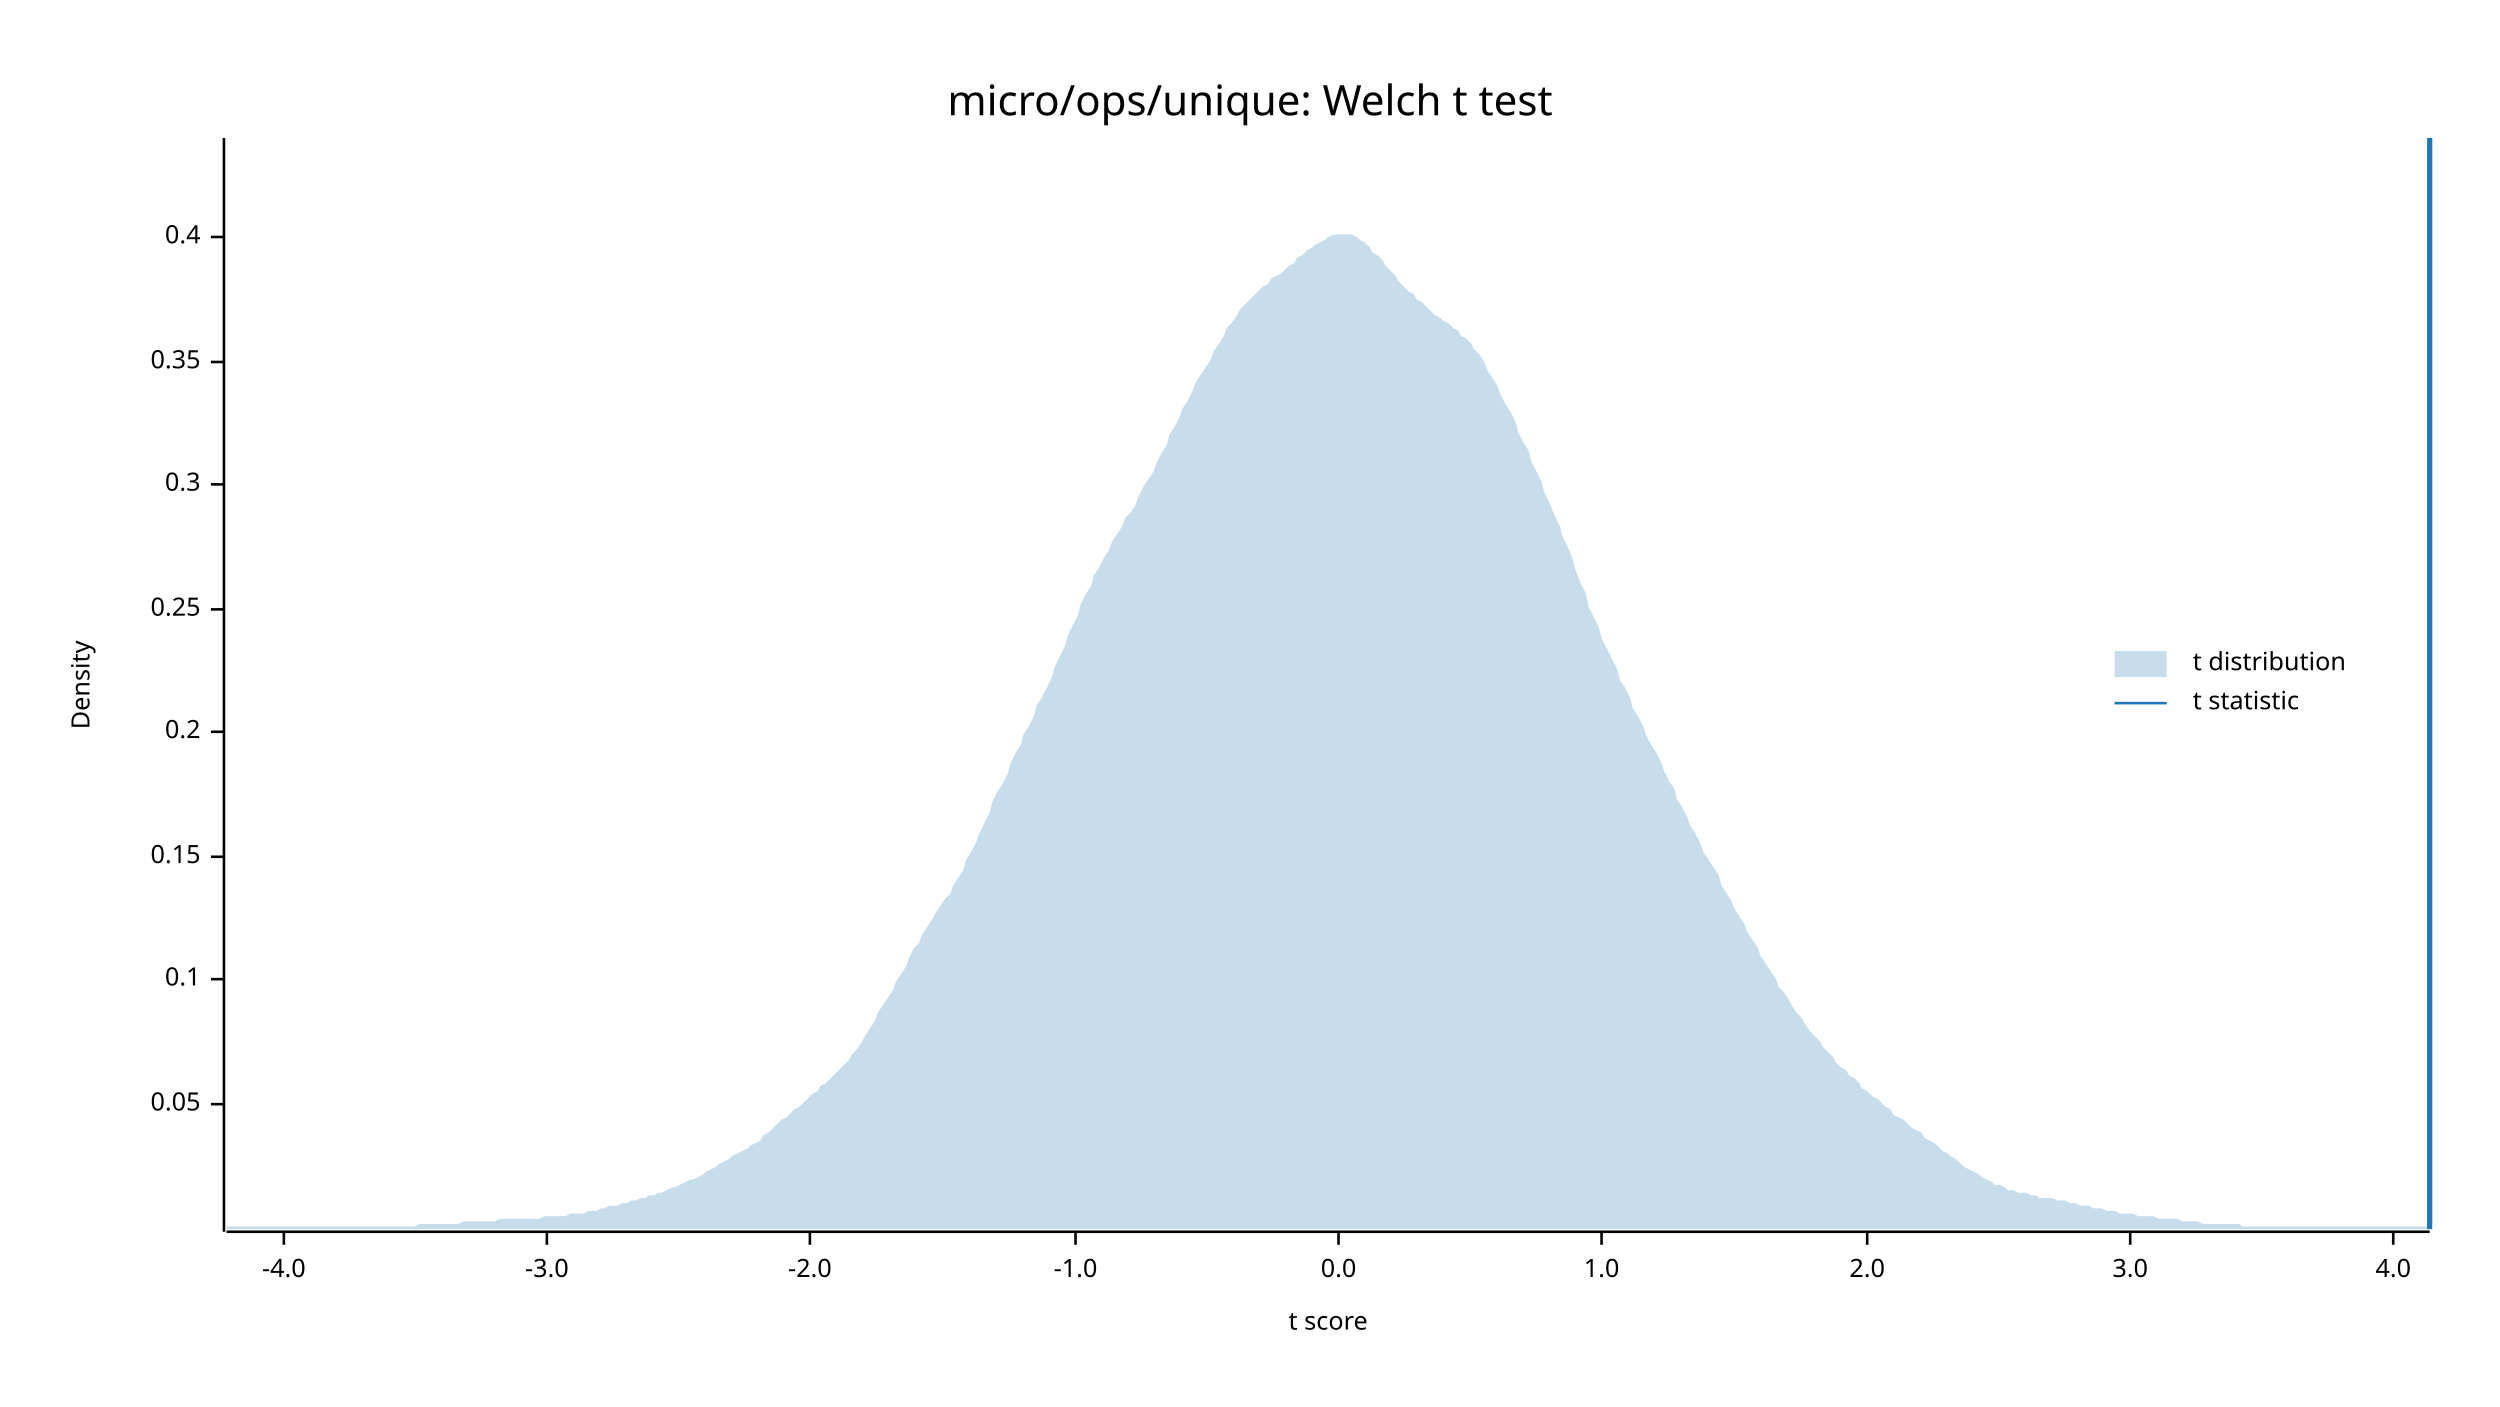
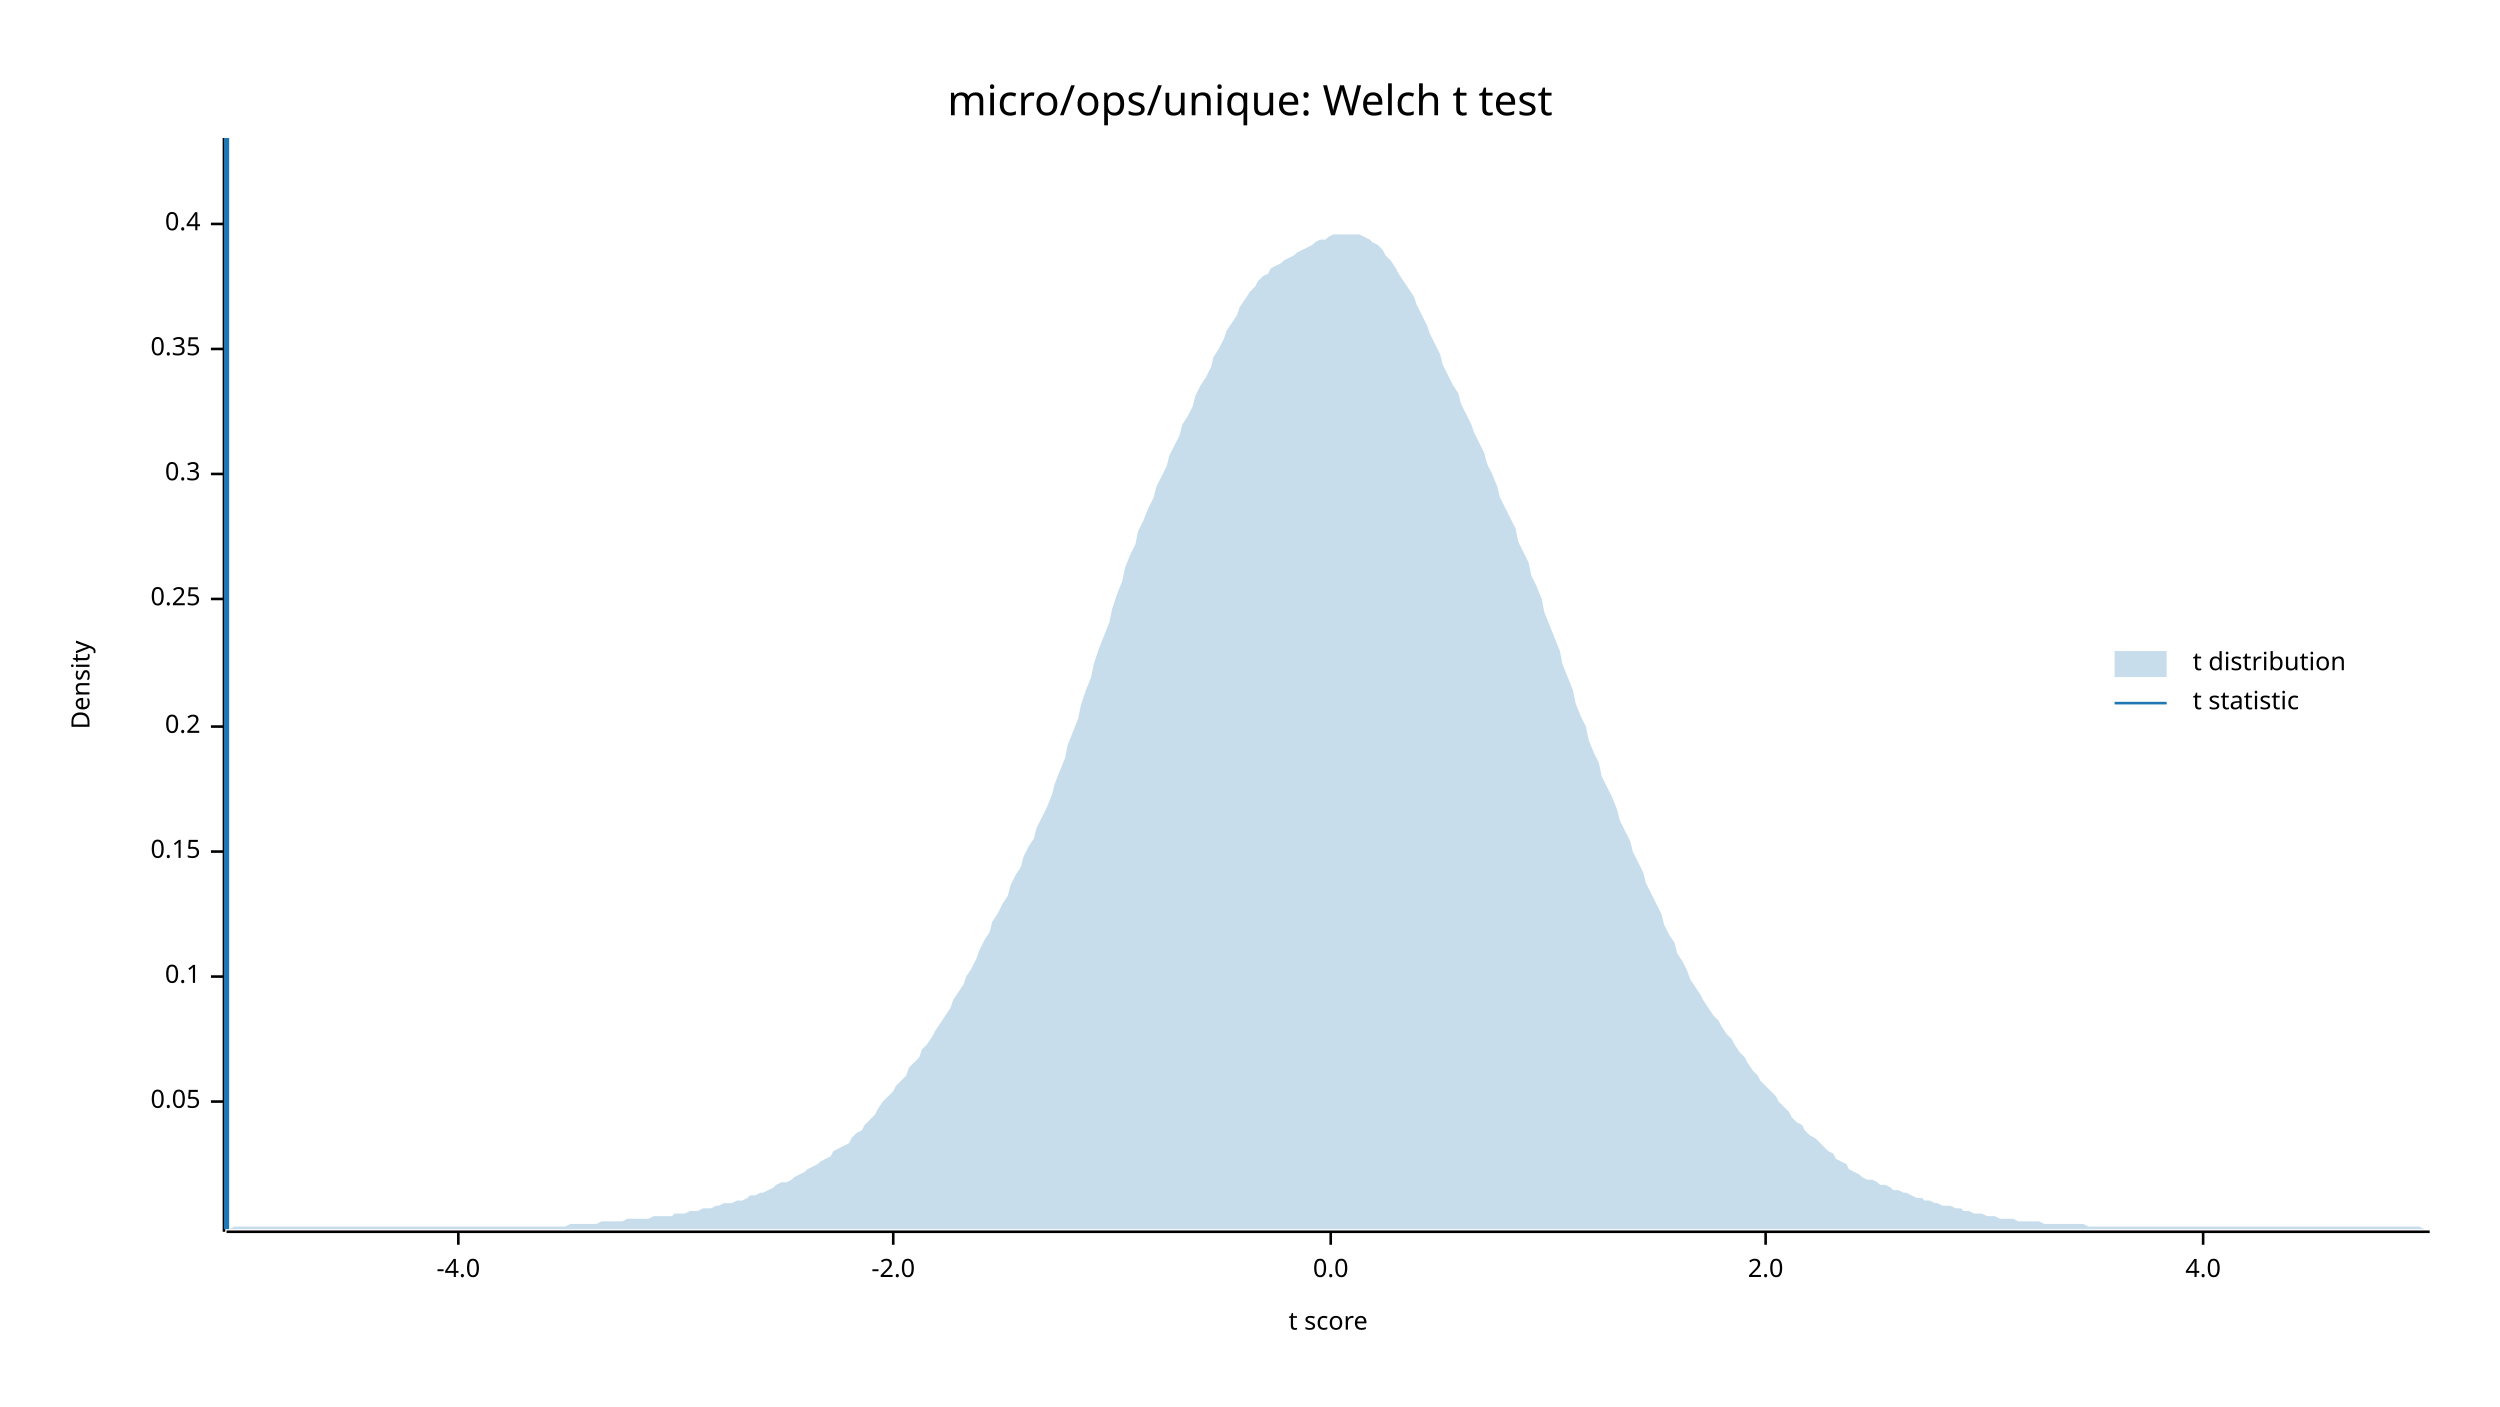
<svg xmlns="http://www.w3.org/2000/svg" width="960" height="540" viewBox="0 0 960 540">
  <text x="480" y="32" dy="0.76em" text-anchor="middle" font-family="sans-serif" font-size="16.129" opacity="1" fill="#000000">
micro/ops/unique: Welch t test
</text>
  <text x="27" y="263" dy="0.76em" text-anchor="middle" font-family="sans-serif" font-size="9.677" opacity="1" fill="#000000" transform="rotate(270, 27, 263)">
Density
</text>
  <text x="510" y="513" dy="-0.5ex" text-anchor="middle" font-family="sans-serif" font-size="9.677" opacity="1" fill="#000000">
t score
</text>
  <polyline fill="none" opacity="1" stroke="#000000" stroke-width="1" points="86,53 86,473 " />
-   <text x="77" y="424" dy="0.5ex" text-anchor="end" font-family="sans-serif" font-size="9.677" opacity="1" fill="#000000">
+   <text x="77" y="423" dy="0.5ex" text-anchor="end" font-family="sans-serif" font-size="9.677" opacity="1" fill="#000000">
0.05
</text>
-   <polyline fill="none" opacity="1" stroke="#000000" stroke-width="1" points="81,424 86,424 " />
-   <text x="77" y="376" dy="0.5ex" text-anchor="end" font-family="sans-serif" font-size="9.677" opacity="1" fill="#000000">
+   <polyline fill="none" opacity="1" stroke="#000000" stroke-width="1" points="81,423 86,423 " />
+   <text x="77" y="375" dy="0.5ex" text-anchor="end" font-family="sans-serif" font-size="9.677" opacity="1" fill="#000000">
0.1
</text>
-   <polyline fill="none" opacity="1" stroke="#000000" stroke-width="1" points="81,376 86,376 " />
-   <text x="77" y="329" dy="0.5ex" text-anchor="end" font-family="sans-serif" font-size="9.677" opacity="1" fill="#000000">
+   <polyline fill="none" opacity="1" stroke="#000000" stroke-width="1" points="81,375 86,375 " />
+   <text x="77" y="327" dy="0.5ex" text-anchor="end" font-family="sans-serif" font-size="9.677" opacity="1" fill="#000000">
0.15
</text>
-   <polyline fill="none" opacity="1" stroke="#000000" stroke-width="1" points="81,329 86,329 " />
-   <text x="77" y="281" dy="0.5ex" text-anchor="end" font-family="sans-serif" font-size="9.677" opacity="1" fill="#000000">
+   <polyline fill="none" opacity="1" stroke="#000000" stroke-width="1" points="81,327 86,327 " />
+   <text x="77" y="279" dy="0.5ex" text-anchor="end" font-family="sans-serif" font-size="9.677" opacity="1" fill="#000000">
0.2
</text>
-   <polyline fill="none" opacity="1" stroke="#000000" stroke-width="1" points="81,281 86,281 " />
-   <text x="77" y="234" dy="0.5ex" text-anchor="end" font-family="sans-serif" font-size="9.677" opacity="1" fill="#000000">
+   <polyline fill="none" opacity="1" stroke="#000000" stroke-width="1" points="81,279 86,279 " />
+   <text x="77" y="230" dy="0.5ex" text-anchor="end" font-family="sans-serif" font-size="9.677" opacity="1" fill="#000000">
0.25
</text>
-   <polyline fill="none" opacity="1" stroke="#000000" stroke-width="1" points="81,234 86,234 " />
-   <text x="77" y="186" dy="0.5ex" text-anchor="end" font-family="sans-serif" font-size="9.677" opacity="1" fill="#000000">
+   <polyline fill="none" opacity="1" stroke="#000000" stroke-width="1" points="81,230 86,230 " />
+   <text x="77" y="182" dy="0.5ex" text-anchor="end" font-family="sans-serif" font-size="9.677" opacity="1" fill="#000000">
0.3
</text>
-   <polyline fill="none" opacity="1" stroke="#000000" stroke-width="1" points="81,186 86,186 " />
-   <text x="77" y="139" dy="0.5ex" text-anchor="end" font-family="sans-serif" font-size="9.677" opacity="1" fill="#000000">
+   <polyline fill="none" opacity="1" stroke="#000000" stroke-width="1" points="81,182 86,182 " />
+   <text x="77" y="134" dy="0.5ex" text-anchor="end" font-family="sans-serif" font-size="9.677" opacity="1" fill="#000000">
0.35
</text>
-   <polyline fill="none" opacity="1" stroke="#000000" stroke-width="1" points="81,139 86,139 " />
-   <text x="77" y="91" dy="0.5ex" text-anchor="end" font-family="sans-serif" font-size="9.677" opacity="1" fill="#000000">
+   <polyline fill="none" opacity="1" stroke="#000000" stroke-width="1" points="81,134 86,134 " />
+   <text x="77" y="86" dy="0.5ex" text-anchor="end" font-family="sans-serif" font-size="9.677" opacity="1" fill="#000000">
0.4
</text>
-   <polyline fill="none" opacity="1" stroke="#000000" stroke-width="1" points="81,91 86,91 " />
+   <polyline fill="none" opacity="1" stroke="#000000" stroke-width="1" points="81,86 86,86 " />
  <polyline fill="none" opacity="1" stroke="#000000" stroke-width="1" points="87,473 933,473 " />
-   <text x="109" y="483" dy="0.76em" text-anchor="middle" font-family="sans-serif" font-size="9.677" opacity="1" fill="#000000">
+   <text x="176" y="483" dy="0.76em" text-anchor="middle" font-family="sans-serif" font-size="9.677" opacity="1" fill="#000000">
-4.0
</text>
-   <polyline fill="none" opacity="1" stroke="#000000" stroke-width="1" points="109,473 109,478 " />
-   <text x="210" y="483" dy="0.76em" text-anchor="middle" font-family="sans-serif" font-size="9.677" opacity="1" fill="#000000">
- -3.0
- </text>
-   <polyline fill="none" opacity="1" stroke="#000000" stroke-width="1" points="210,473 210,478 " />
-   <text x="311" y="483" dy="0.76em" text-anchor="middle" font-family="sans-serif" font-size="9.677" opacity="1" fill="#000000">
+   <polyline fill="none" opacity="1" stroke="#000000" stroke-width="1" points="176,473 176,478 " />
+   <text x="343" y="483" dy="0.76em" text-anchor="middle" font-family="sans-serif" font-size="9.677" opacity="1" fill="#000000">
-2.0
</text>
-   <polyline fill="none" opacity="1" stroke="#000000" stroke-width="1" points="311,473 311,478 " />
-   <text x="413" y="483" dy="0.76em" text-anchor="middle" font-family="sans-serif" font-size="9.677" opacity="1" fill="#000000">
- -1.0
- </text>
-   <polyline fill="none" opacity="1" stroke="#000000" stroke-width="1" points="413,473 413,478 " />
-   <text x="514" y="483" dy="0.76em" text-anchor="middle" font-family="sans-serif" font-size="9.677" opacity="1" fill="#000000">
+   <polyline fill="none" opacity="1" stroke="#000000" stroke-width="1" points="343,473 343,478 " />
+   <text x="511" y="483" dy="0.76em" text-anchor="middle" font-family="sans-serif" font-size="9.677" opacity="1" fill="#000000">
0.0
</text>
-   <polyline fill="none" opacity="1" stroke="#000000" stroke-width="1" points="514,473 514,478 " />
-   <text x="615" y="483" dy="0.76em" text-anchor="middle" font-family="sans-serif" font-size="9.677" opacity="1" fill="#000000">
- 1.0
- </text>
-   <polyline fill="none" opacity="1" stroke="#000000" stroke-width="1" points="615,473 615,478 " />
-   <text x="717" y="483" dy="0.76em" text-anchor="middle" font-family="sans-serif" font-size="9.677" opacity="1" fill="#000000">
+   <polyline fill="none" opacity="1" stroke="#000000" stroke-width="1" points="511,473 511,478 " />
+   <text x="678" y="483" dy="0.76em" text-anchor="middle" font-family="sans-serif" font-size="9.677" opacity="1" fill="#000000">
2.0
</text>
-   <polyline fill="none" opacity="1" stroke="#000000" stroke-width="1" points="717,473 717,478 " />
-   <text x="818" y="483" dy="0.76em" text-anchor="middle" font-family="sans-serif" font-size="9.677" opacity="1" fill="#000000">
- 3.0
- </text>
-   <polyline fill="none" opacity="1" stroke="#000000" stroke-width="1" points="818,473 818,478 " />
-   <text x="919" y="483" dy="0.76em" text-anchor="middle" font-family="sans-serif" font-size="9.677" opacity="1" fill="#000000">
+   <polyline fill="none" opacity="1" stroke="#000000" stroke-width="1" points="678,473 678,478 " />
+   <text x="846" y="483" dy="0.76em" text-anchor="middle" font-family="sans-serif" font-size="9.677" opacity="1" fill="#000000">
4.0
</text>
-   <polyline fill="none" opacity="1" stroke="#000000" stroke-width="1" points="919,473 919,478 " />
-   <polygon opacity="0.25" fill="#1F78B4" points="87,471 88,471 90,471 92,471 93,471 95,471 97,471 98,471 100,471 102,471 103,471 105,471 107,471 109,471 110,471 112,471 114,471 115,471 117,471 119,471 120,471 122,471 124,471 125,471 127,471 129,471 131,471 132,471 134,471 136,471 137,471 139,471 141,471 142,471 144,471 146,471 148,471 149,471 151,471 153,471 154,471 156,471 158,471 159,471 161,470 163,470 164,470 166,470 168,470 170,470 171,470 173,470 175,470 176,470 178,469 180,469 181,469 183,469 185,469 187,469 188,469 190,469 192,468 193,468 195,468 197,468 198,468 200,468 202,468 203,468 205,468 207,468 209,467 210,467 212,467 214,467 215,467 217,467 219,466 220,466 222,466 224,466 226,465 227,465 229,465 231,464 232,464 234,463 236,463 237,463 239,462 241,462 242,461 244,461 246,460 248,460 249,459 251,459 253,458 254,458 256,457 258,456 259,456 261,455 263,454 265,453 266,453 268,452 270,451 271,450 273,449 275,448 276,447 278,446 280,445 281,444 283,443 285,442 287,441 288,440 290,439 292,438 293,436 295,435 297,433 298,432 300,430 302,429 304,427 305,426 307,425 309,423 310,422 312,420 314,419 315,417 317,416 319,414 320,413 322,411 324,409 326,407 327,405 329,403 331,400 332,398 334,395 336,392 337,389 339,386 341,383 343,380 344,377 346,374 348,371 349,368 351,364 353,362 354,359 356,356 358,353 359,351 361,348 363,345 365,343 366,340 368,337 370,334 371,330 373,327 375,323 376,320 378,316 380,312 381,308 383,304 385,301 387,297 388,293 390,289 392,286 393,282 395,279 397,275 398,271 400,268 402,264 404,260 405,256 407,252 409,248 410,244 412,240 414,236 415,232 417,228 419,225 420,221 422,218 424,214 426,211 427,208 429,205 431,202 432,199 434,197 436,194 437,191 439,187 441,184 443,181 444,178 446,174 448,171 449,167 451,164 453,160 454,157 456,154 458,150 459,147 461,144 463,141 465,138 466,135 468,132 470,129 471,126 473,124 475,121 476,119 478,117 480,115 482,113 483,112 485,110 487,109 488,107 490,106 492,105 493,104 495,102 497,101 498,99 500,98 502,96 504,95 505,94 507,93 509,92 510,91 512,90 514,90 515,90 517,90 519,90 521,91 522,92 524,93 526,95 527,97 529,98 531,100 532,102 534,104 536,106 537,108 539,110 541,112 543,113 544,115 546,116 548,118 549,119 551,121 553,122 554,123 556,124 558,126 560,127 561,129 563,130 565,132 566,134 568,136 570,139 571,142 573,145 575,148 576,151 578,155 580,158 582,162 583,166 585,170 587,173 588,177 590,181 592,185 593,189 595,193 597,198 599,202 600,206 602,210 604,215 605,219 607,224 609,228 610,233 612,237 614,241 615,245 617,249 619,253 621,257 622,261 624,264 626,268 627,272 629,275 631,279 632,282 634,286 636,289 638,293 639,296 641,300 643,303 644,307 646,310 648,314 649,317 651,320 653,324 654,327 656,330 658,333 660,336 661,340 663,343 665,346 666,349 668,352 670,355 671,358 673,361 675,364 676,367 678,370 680,373 682,376 683,379 685,381 687,384 688,386 690,389 692,391 693,393 695,396 697,398 699,400 700,402 702,404 704,406 705,408 707,410 709,411 710,413 712,414 714,416 715,418 717,419 719,421 721,422 722,423 724,425 726,426 727,428 729,429 731,430 732,431 734,433 736,434 738,435 739,437 741,438 743,439 744,440 746,442 748,443 749,444 751,445 753,447 754,448 756,449 758,450 760,451 761,452 763,453 765,454 766,455 768,455 770,456 771,457 773,457 775,458 777,458 778,458 780,459 782,459 783,460 785,460 787,460 788,460 790,461 792,461 793,461 795,462 797,462 799,463 800,463 802,463 804,464 805,464 807,464 809,465 810,465 812,465 814,466 816,466 817,466 819,466 821,467 822,467 824,467 826,467 827,467 829,468 831,468 832,468 834,468 836,468 838,469 839,469 841,469 843,469 844,469 846,470 848,470 849,470 851,470 853,470 855,470 856,470 858,470 860,470 861,471 863,471 865,471 866,471 868,471 870,471 871,471 873,471 875,471 877,471 878,471 880,471 882,471 883,471 885,471 887,471 888,471 890,471 892,471 894,471 895,471 897,471 899,471 900,471 902,471 904,471 905,471 907,471 909,471 910,471 912,471 914,471 916,471 917,471 919,471 921,471 922,471 924,471 926,471 927,471 929,471 931,471 933,471 933,472 87,472 " />
-   <polyline fill="none" opacity="1" stroke="#1F78B4" stroke-width="2" points="933,472 933,53 " />
+   <polyline fill="none" opacity="1" stroke="#000000" stroke-width="1" points="846,473 846,478 " />
+   <polygon opacity="0.25" fill="#1F78B4" points="87,472 88,472 90,471 92,471 93,471 95,471 97,471 98,471 100,471 102,471 103,471 105,471 107,471 109,471 110,471 112,471 114,471 115,471 117,471 119,471 120,471 122,471 124,471 125,471 127,471 129,471 131,471 132,471 134,471 136,471 137,471 139,471 141,471 142,471 144,471 146,471 148,471 149,471 151,471 153,471 154,471 156,471 158,471 159,471 161,471 163,471 164,471 166,471 168,471 170,471 171,471 173,471 175,471 176,471 178,471 180,471 181,471 183,471 185,471 187,471 188,471 190,471 192,471 193,471 195,471 197,471 198,471 200,471 202,471 203,471 205,471 207,471 209,471 210,471 212,471 214,471 215,471 217,471 219,470 220,470 222,470 224,470 226,470 227,470 229,470 231,469 232,469 234,469 236,469 237,469 239,469 241,468 242,468 244,468 246,468 248,468 249,468 251,467 253,467 254,467 256,467 258,467 259,466 261,466 263,466 265,465 266,465 268,465 270,464 271,464 273,464 275,463 276,463 278,462 280,462 281,462 283,461 285,461 287,460 288,459 290,459 292,458 293,458 295,457 297,456 298,455 300,454 302,454 304,453 305,452 307,451 309,450 310,449 312,448 314,447 315,446 317,445 319,444 320,442 322,441 324,440 326,439 327,437 329,435 331,434 332,432 334,430 336,428 337,426 339,423 341,421 343,419 344,417 346,415 348,413 349,410 351,408 353,406 354,403 356,401 358,398 359,396 361,393 363,390 365,387 366,384 368,381 370,378 371,375 373,372 375,368 376,365 378,361 380,358 381,354 383,351 385,347 387,344 388,340 390,336 392,333 393,329 395,325 397,322 398,318 400,314 402,310 404,305 405,301 407,296 409,291 410,286 412,281 414,276 415,271 417,265 419,260 420,255 422,249 424,244 426,239 427,234 429,228 431,223 432,218 434,213 436,209 437,204 439,200 441,195 443,191 444,187 446,183 448,179 449,175 451,171 453,167 454,163 456,160 458,156 459,152 461,148 463,145 465,141 466,137 468,134 470,130 471,127 473,124 475,121 476,118 478,115 480,112 482,110 483,108 485,106 487,105 488,103 490,102 492,101 493,100 495,99 497,98 498,97 500,96 502,95 504,94 505,93 507,92 509,92 510,91 512,90 514,90 515,90 517,90 519,90 521,90 522,90 524,91 526,92 527,93 529,94 531,96 532,98 534,100 536,103 537,105 539,108 541,111 543,114 544,117 546,121 548,125 549,128 551,132 553,136 554,140 556,144 558,148 560,151 561,155 563,159 565,163 566,166 568,170 570,174 571,178 573,182 575,187 576,191 578,195 580,199 582,203 583,208 585,212 587,216 588,221 590,225 592,230 593,235 595,240 597,245 599,250 600,255 602,260 604,265 605,270 607,275 609,279 610,284 612,289 614,293 615,298 617,302 619,306 621,311 622,315 624,319 626,323 627,327 629,331 631,335 632,339 634,343 636,347 638,351 639,355 641,359 643,362 644,366 646,369 648,373 649,376 651,379 653,382 654,384 656,387 658,390 660,392 661,394 663,397 665,399 666,401 668,404 670,406 671,408 673,411 675,413 676,415 678,417 680,419 682,421 683,423 685,425 687,427 688,429 690,431 692,432 693,434 695,436 697,437 699,439 700,440 702,442 704,443 705,445 707,446 709,447 710,449 712,450 714,451 715,452 717,453 719,453 721,454 722,455 724,455 726,456 727,457 729,457 731,458 732,458 734,459 736,460 738,460 739,461 741,461 743,462 744,462 746,463 748,463 749,463 751,464 753,464 754,465 756,465 758,466 760,466 761,466 763,467 765,467 766,467 768,468 770,468 771,468 773,468 775,469 777,469 778,469 780,469 782,469 783,469 785,470 787,470 788,470 790,470 792,470 793,470 795,470 797,470 799,470 800,470 802,471 804,471 805,471 807,471 809,471 810,471 812,471 814,471 816,471 817,471 819,471 821,471 822,471 824,471 826,471 827,471 829,471 831,471 832,471 834,471 836,471 838,471 839,471 841,471 843,471 844,471 846,471 848,471 849,471 851,471 853,471 855,471 856,471 858,471 860,471 861,471 863,471 865,471 866,471 868,471 870,471 871,471 873,471 875,471 877,471 878,471 880,471 882,471 883,471 885,471 887,471 888,471 890,471 892,471 894,471 895,471 897,471 899,471 900,471 902,471 904,471 905,471 907,471 909,471 910,471 912,471 914,471 916,471 917,471 919,471 921,471 922,471 924,471 926,471 927,471 929,471 931,472 933,472 933,472 87,472 " />
+   <polyline fill="none" opacity="1" stroke="#1F78B4" stroke-width="2" points="87,472 87,53 " />
  <text x="842" y="250" dy="0.76em" text-anchor="start" font-family="sans-serif" font-size="9.677" opacity="1" fill="#000000">
t distribution
</text>
  <text x="842" y="265" dy="0.76em" text-anchor="start" font-family="sans-serif" font-size="9.677" opacity="1" fill="#000000">
t statistic
</text>
  <rect x="812" y="250" width="20" height="10" opacity="0.25" fill="#1F78B4" stroke="none" />
  <polyline fill="none" opacity="1" stroke="#1F78B4" stroke-width="1" points="812,270 832,270 " />
</svg>
